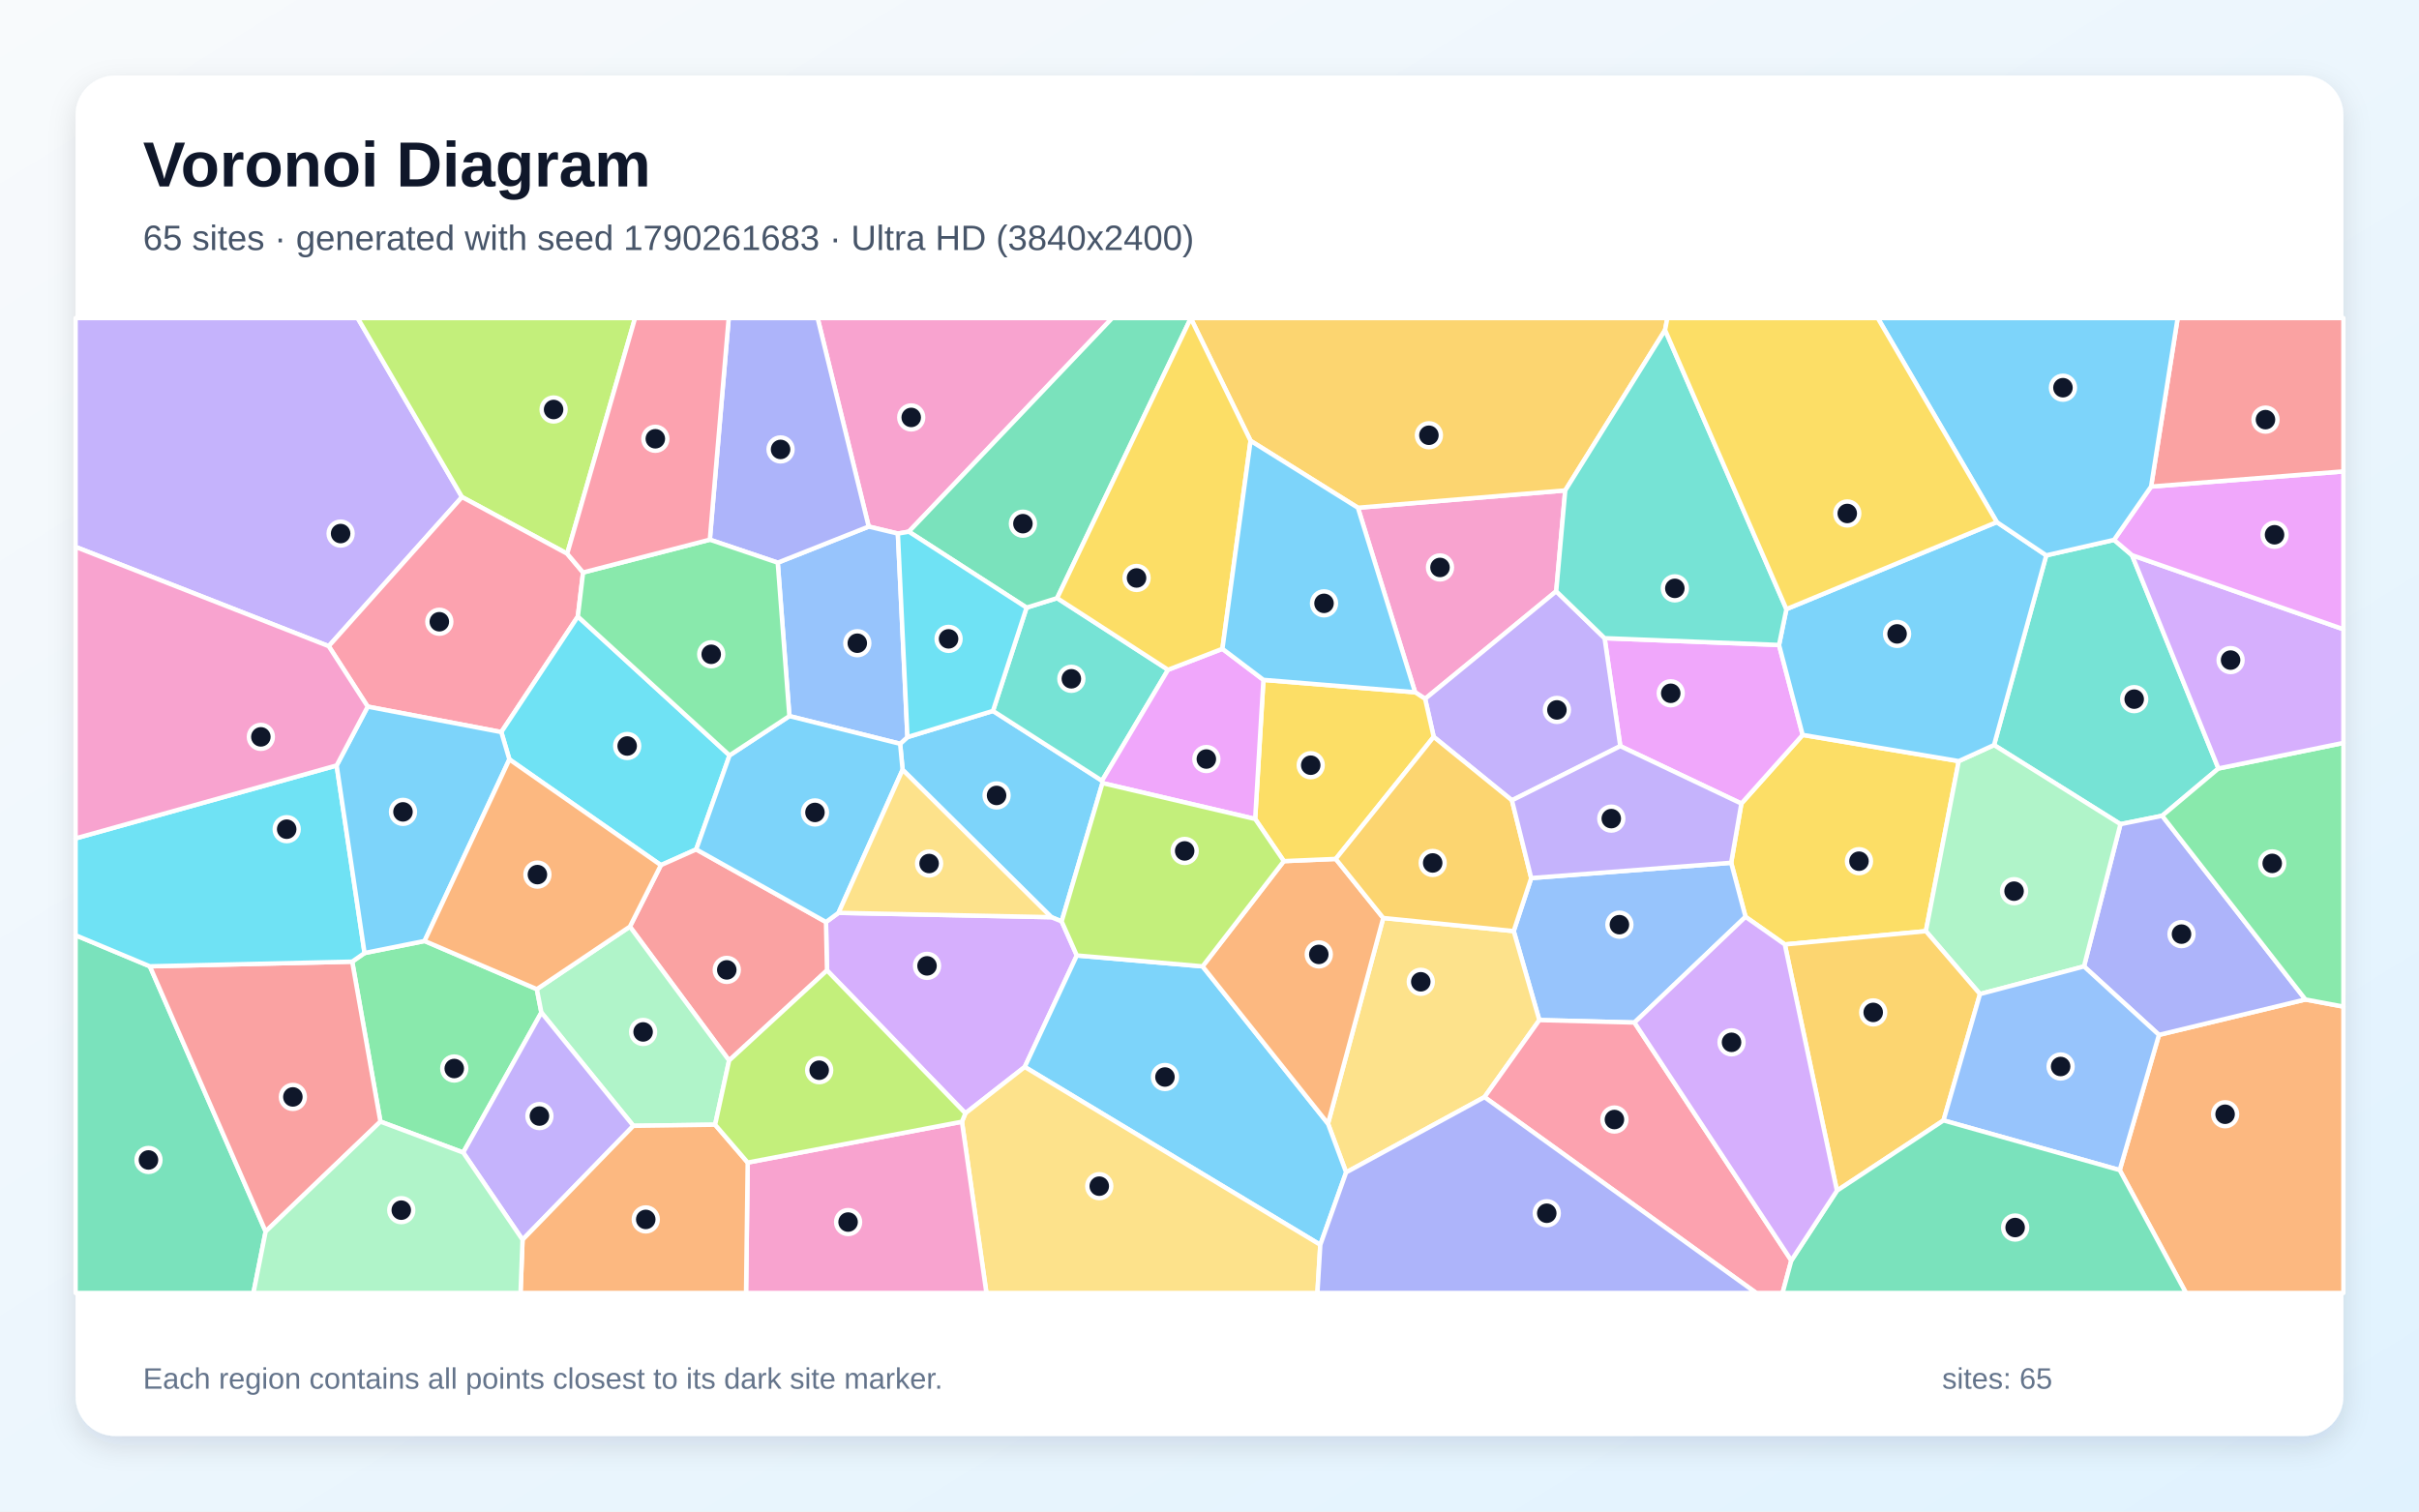
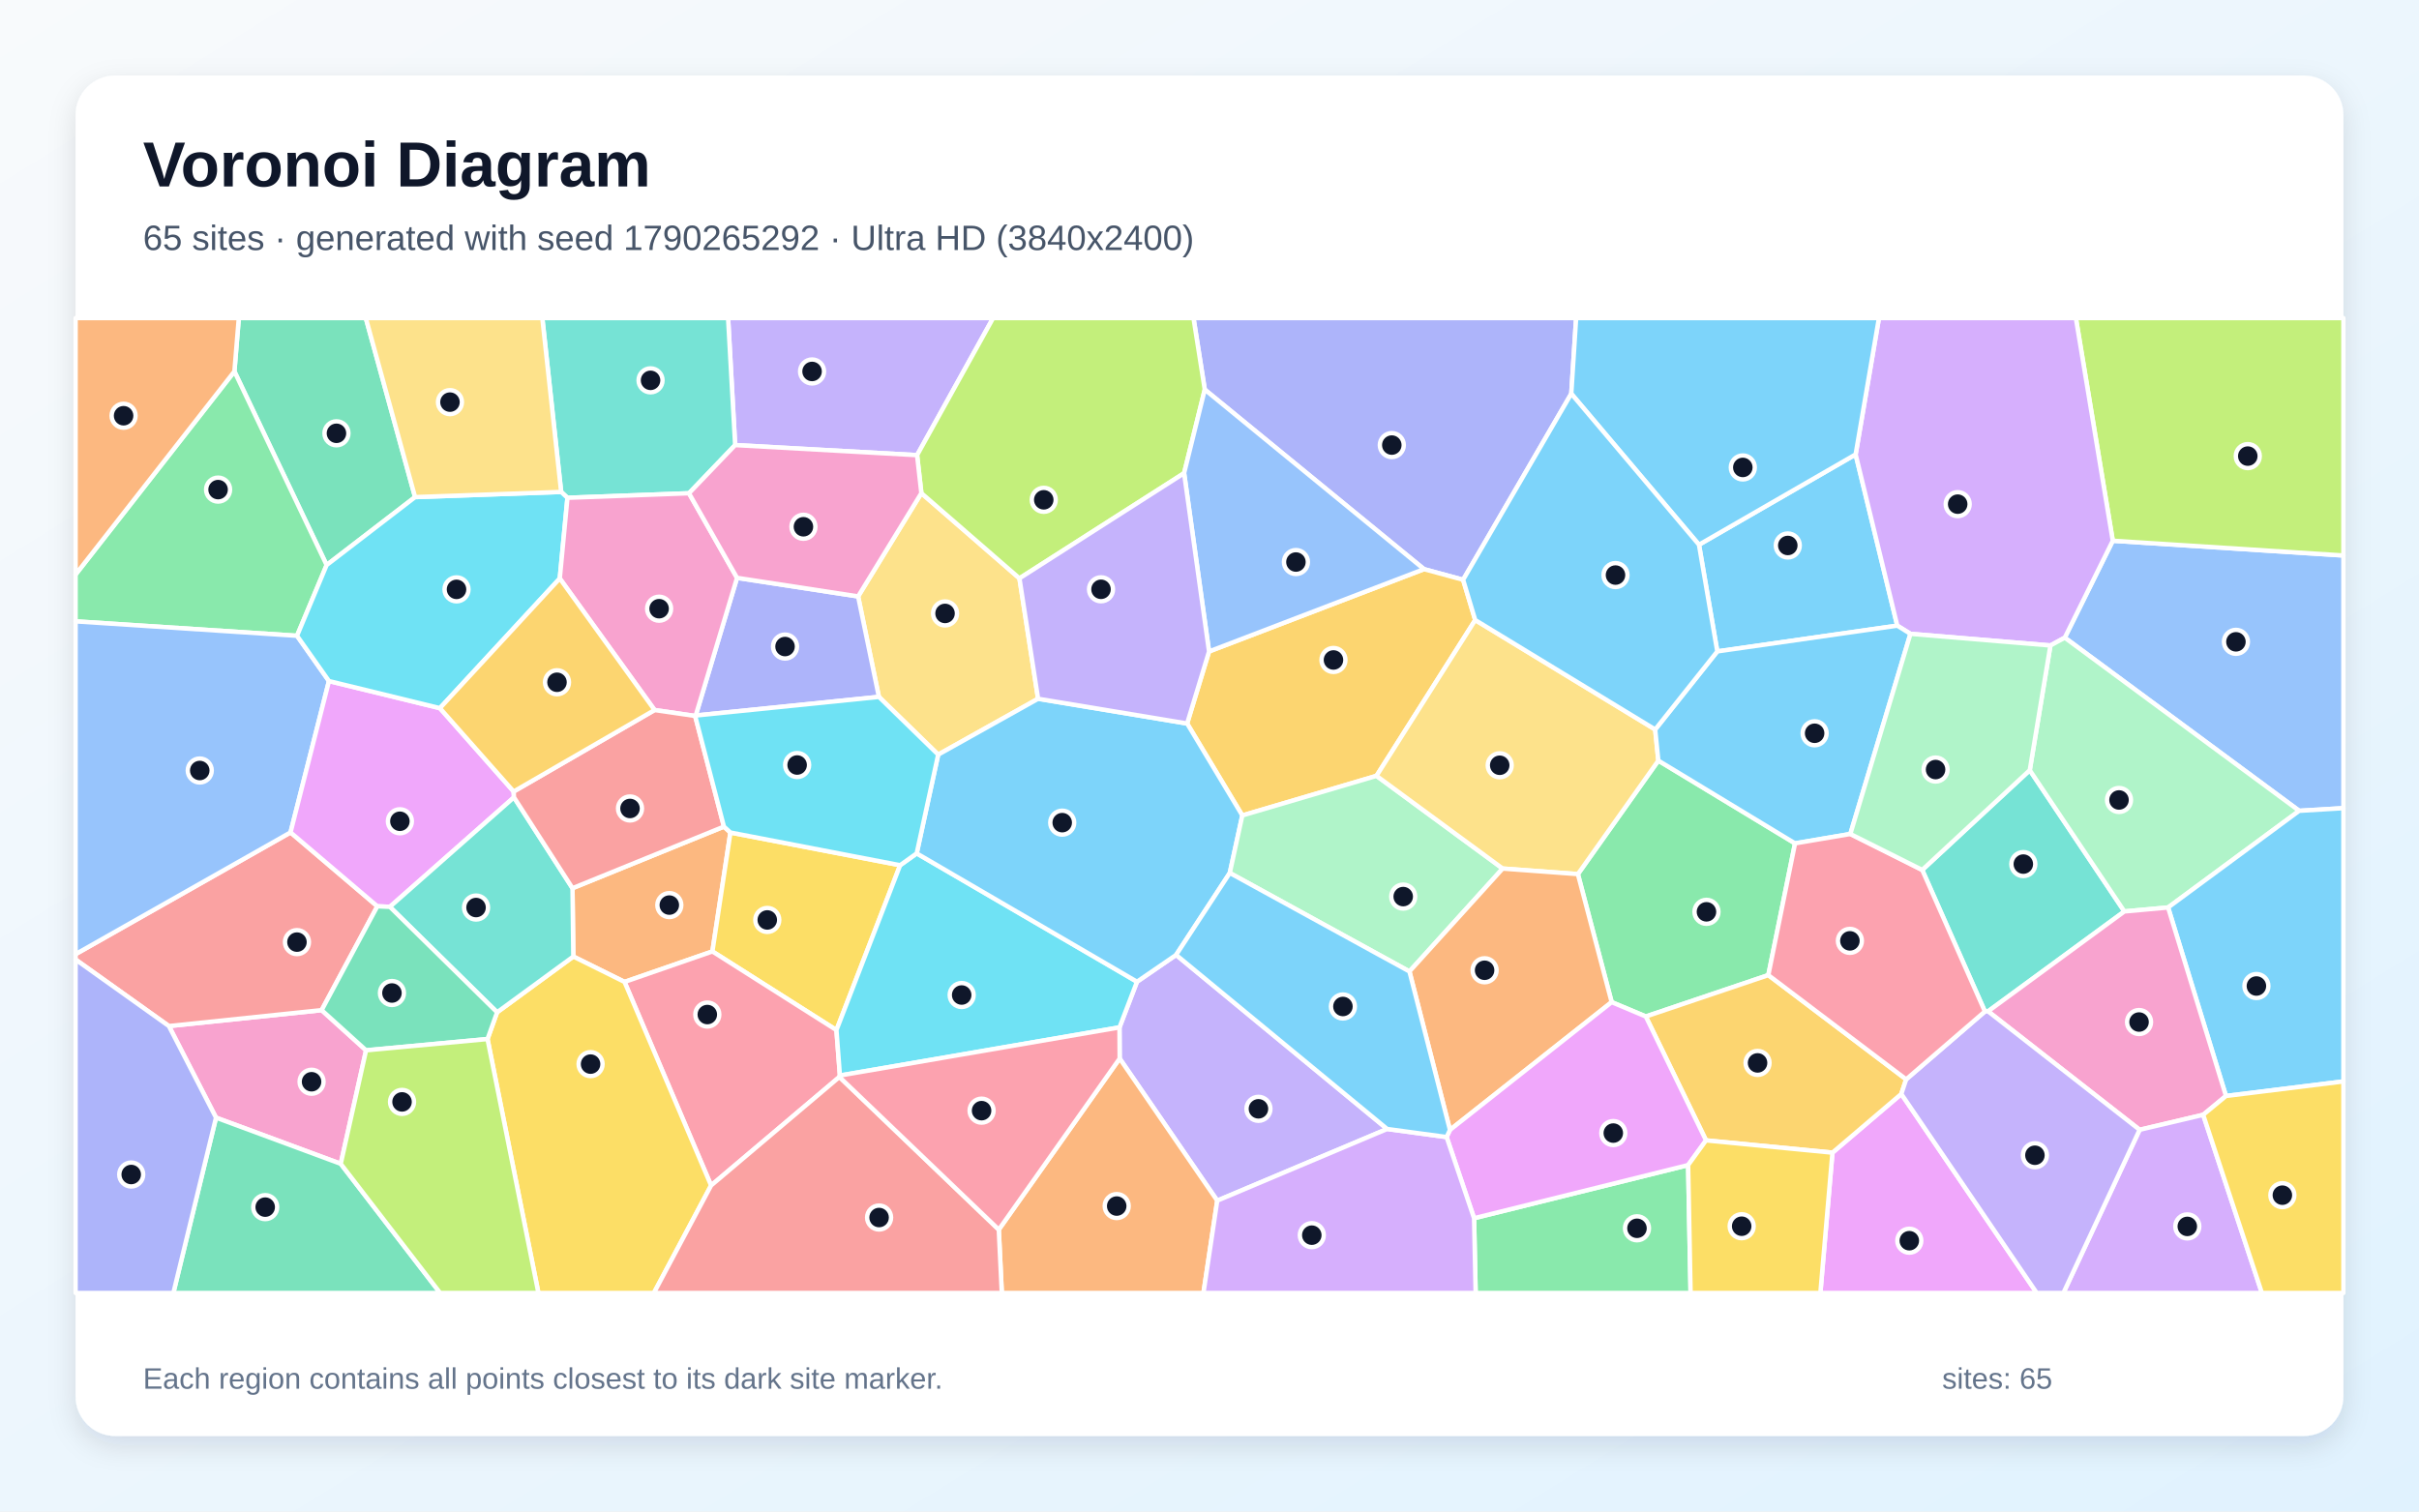
<svg xmlns="http://www.w3.org/2000/svg" width="3840" height="2400" viewBox="0 0 3840 2400" role="img" aria-labelledby="title description">
  <defs>
    <linearGradient id="background" x1="0" y1="0" x2="1" y2="1">
      <stop stop-color="#F8FAFC" />
      <stop offset="1" stop-color="#E0F2FE" />
    </linearGradient>
    <filter id="shadow" x="-5%" y="-5%" width="110%" height="110%">
      <feDropShadow dx="0" dy="15" stdDeviation="22" flood-color="#0F172A" flood-opacity=".12" />
    </filter>
  </defs>
  <rect width="3840" height="2400" fill="url(#background)" />
  <rect x="120" y="120" width="3600" height="2160" rx="63" fill="#FFFFFF" filter="url(#shadow)" />
  <g font-family="Arial, sans-serif">
    <text x="227" y="296" font-size="101" font-weight="700" fill="#0F172A">Voronoi Diagram</text>
-     <text x="227" y="397" font-size="56" fill="#475569">65 sites · generated with seed 1790261683 · Ultra HD (3840x2400)</text>
+     <text x="227" y="397" font-size="56" fill="#475569">65 sites · generated with seed 1790265292 · Ultra HD (3840x2400)</text>
  </g>
  <g stroke="#FFFFFF" stroke-width="7" stroke-linejoin="round">
-     <polygon points="1432.8,1222.2 1428.9,1181.0 1440.5,1170.4 1576.3,1128.8 1749.4,1239.7 1750.1,1243.4 1685.3,1463.0 1668.9,1456.3" fill="#38BDF8" fill-opacity="0.65" />
-     <polygon points="733.4,789.2 521.8,1026.0 120.0,868.4 120.0,505.0 567.8,505.0" fill="#A78BFA" fill-opacity="0.65" />
-     <polygon points="2246.4,1099.2 2155.6,806.2 2484.7,778.7 2470.4,938.8 2262.3,1109.6" fill="#F472B6" fill-opacity="0.65" />
-     <polygon points="3364.9,1857.9 3427.2,1643.2 3659.7,1587.0 3720.0,1598.3 3720.0,2053.0 3470.1,2053.0" fill="#FB923C" fill-opacity="0.65" />
-     <polygon points="2833.3,1499.6 2770.9,1455.7 2748.1,1369.9 2764.3,1275.9 2861.6,1166.9 3109.4,1208.5 3057.2,1478.5" fill="#FACC15" fill-opacity="0.65" />
-     <polygon points="735.3,1830.0 603.9,1780.9 559.1,1526.9 578.7,1513.2 674.0,1494.1 852.2,1570.6 859.4,1607.7" fill="#4ADE80" fill-opacity="0.65" />
-     <polygon points="3355.9,857.2 3384.4,881.5 3521.6,1220.2 3432.3,1295.3 3366.1,1308.6 3165.4,1183.0 3248.3,881.8" fill="#2DD4BF" fill-opacity="0.65" />
-     <polygon points="2594.6,1623.6 2443.6,1619.7 2402.9,1478.4 2430.7,1394.2 2748.1,1369.9 2770.9,1455.7" fill="#60A5FA" fill-opacity="0.65" />
-     <polygon points="2824.1,1024.1 2861.6,1166.9 2764.3,1275.9 2572.1,1184.7 2547.2,1013.3" fill="#E879F9" fill-opacity="0.65" />
-     <polygon points="120.0,1485.0 237.9,1534.3 421.7,1955.4 402.3,2053.0 120.0,2053.0" fill="#34D399" fill-opacity="0.65" />
-     <polygon points="421.7,1955.4 237.9,1534.3 559.1,1526.9 603.9,1780.9" fill="#F87171" fill-opacity="0.65" />
-     <polygon points="3659.7,1587.0 3427.2,1643.2 3308.2,1534.5 3366.1,1308.6 3432.3,1295.3" fill="#818CF8" fill-opacity="0.65" />
-     <polygon points="2643.2,524.1 2484.7,778.7 2155.6,806.2 1985.2,699.9 1890.3,505.3 1890.2,505.0 2646.8,505.0" fill="#FBBF24" fill-opacity="0.65" />
-     <polygon points="900.4,879.2 733.4,789.2 567.8,505.0 1008.1,505.0" fill="#A3E635" fill-opacity="0.65" />
-     <polygon points="1532.5,1767.7 1312.8,1540.8 1311.2,1464.0 1331.1,1449.4 1668.9,1456.3 1685.3,1463.0 1709.4,1517.1 1626.7,1694.1" fill="#C084FC" fill-opacity="0.65" />
-     <polygon points="925.6,909.0 917.3,978.9 795.8,1162.4 583.7,1122.0 521.8,1026.0 733.4,789.2 900.4,879.2" fill="#FB7185" fill-opacity="0.65" />
-     <polygon points="1158.1,1199.4 1105.2,1348.7 1049.1,1373.7 808.6,1205.8 795.8,1162.4 917.3,978.9" fill="#22D3EE" fill-opacity="0.65" />
-     <polygon points="3143.1,1578.4 3057.2,1478.5 3109.4,1208.5 3165.4,1183.0 3366.1,1308.6 3308.2,1534.5" fill="#86EFAC" fill-opacity="0.65" />
-     <polygon points="2356.5,1742.0 2136.9,1861.5 2108.1,1784.1 2195.8,1457.6 2402.9,1478.4 2443.6,1619.7" fill="#FCD34D" fill-opacity="0.65" />
-     <polygon points="2095.9,1976.5 1626.7,1694.1 1709.4,1517.1 1909.0,1534.4 2108.1,1784.1 2136.9,1861.5" fill="#38BDF8" fill-opacity="0.65" />
-     <polygon points="3169.8,829.0 3248.3,881.8 3165.4,1183.0 3109.4,1208.5 2861.6,1166.9 2824.1,1024.1 2835.8,967.2" fill="#38BDF8" fill-opacity="0.65" />
-     <polygon points="2547.2,1013.3 2572.1,1184.7 2400.1,1270.8 2275.9,1170.0 2262.3,1109.6 2470.4,938.8" fill="#A78BFA" fill-opacity="0.65" />
-     <polygon points="1442.7,844.2 1425.3,847.2 1379.0,836.1 1297.9,505.0 1765.6,505.0" fill="#F472B6" fill-opacity="0.65" />
-     <polygon points="1909.0,1534.4 2038.0,1367.3 2120.4,1363.8 2195.8,1457.6 2108.1,1784.1" fill="#FB923C" fill-opacity="0.65" />
-     <polygon points="2275.9,1170.0 2120.4,1363.8 2038.0,1367.3 1992.5,1300.4 2005.6,1079.5 2246.4,1099.2 2262.3,1109.6" fill="#FACC15" fill-opacity="0.65" />
-     <polygon points="3659.7,1587.0 3432.3,1295.3 3521.6,1220.2 3720.0,1179.6 3720.0,1598.3" fill="#4ADE80" fill-opacity="0.65" />
-     <polygon points="1629.6,964.8 1678.1,949.7 1854.2,1063.5 1749.4,1239.7 1576.3,1128.8" fill="#2DD4BF" fill-opacity="0.65" />
-     <polygon points="1253.1,1137.0 1234.6,893.4 1379.0,836.1 1425.3,847.2 1440.5,1170.4 1428.9,1181.0" fill="#60A5FA" fill-opacity="0.65" />
-     <polygon points="1940.5,1030.2 2005.6,1079.5 1992.5,1300.4 1750.1,1243.4 1749.4,1239.7 1854.2,1063.5" fill="#E879F9" fill-opacity="0.65" />
-     <polygon points="1890.3,505.3 1678.1,949.7 1629.6,964.8 1442.7,844.2 1765.6,505.0 1890.2,505.0" fill="#34D399" fill-opacity="0.65" />
-     <polygon points="1157.4,1683.9 999.9,1471.3 1049.1,1373.7 1105.2,1348.7 1311.2,1464.0 1312.8,1540.8" fill="#F87171" fill-opacity="0.65" />
-     <polygon points="1379.0,836.1 1234.6,893.4 1126.8,856.9 1156.8,505.0 1297.9,505.0" fill="#818CF8" fill-opacity="0.65" />
-     <polygon points="2916.0,1890.6 2833.3,1499.6 3057.2,1478.5 3143.1,1578.4 3085.2,1779.0" fill="#FBBF24" fill-opacity="0.65" />
-     <polygon points="1992.5,1300.4 2038.0,1367.3 1909.0,1534.4 1709.4,1517.1 1685.3,1463.0 1750.1,1243.4" fill="#A3E635" fill-opacity="0.65" />
-     <polygon points="3521.6,1220.2 3384.4,881.5 3720.0,999.1 3720.0,1179.6" fill="#C084FC" fill-opacity="0.65" />
-     <polygon points="2356.5,1742.0 2443.6,1619.7 2594.6,1623.6 2843.6,2001.4 2829.7,2053.0 2787.9,2053.0" fill="#FB7185" fill-opacity="0.65" />
-     <polygon points="534.4,1215.4 578.7,1513.2 559.1,1526.9 237.9,1534.3 120.0,1485.0 120.0,1331.2" fill="#22D3EE" fill-opacity="0.65" />
-     <polygon points="1135.2,1785.8 1005.4,1787.6 859.4,1607.7 852.2,1570.6 999.9,1471.3 1157.4,1683.9" fill="#86EFAC" fill-opacity="0.65" />
-     <polygon points="1527.0,1781.1 1532.5,1767.7 1626.7,1694.1 2095.9,1976.5 2091.3,2053.0 1565.9,2053.0" fill="#FCD34D" fill-opacity="0.65" />
-     <polygon points="808.6,1205.8 674.0,1494.1 578.7,1513.2 534.4,1215.4 583.7,1122.0 795.8,1162.4" fill="#38BDF8" fill-opacity="0.65" />
-     <polygon points="1331.1,1449.4 1311.2,1464.0 1105.2,1348.7 1158.1,1199.4 1253.1,1137.0 1428.9,1181.0 1432.8,1222.2" fill="#38BDF8" fill-opacity="0.65" />
-     <polygon points="735.3,1830.0 859.4,1607.7 1005.4,1787.6 829.5,1968.5" fill="#A78BFA" fill-opacity="0.65" />
-     <polygon points="1186.9,1845.9 1527.0,1781.1 1565.9,2053.0 1184.3,2053.0" fill="#F472B6" fill-opacity="0.65" />
-     <polygon points="829.5,1968.5 1005.4,1787.6 1135.2,1785.8 1186.9,1845.9 1184.3,2053.0 826.3,2053.0" fill="#FB923C" fill-opacity="0.65" />
-     <polygon points="1890.3,505.3 1985.2,699.9 1940.5,1030.2 1854.2,1063.5 1678.1,949.7" fill="#FACC15" fill-opacity="0.65" />
-     <polygon points="1126.8,856.9 1234.6,893.4 1253.1,1137.0 1158.1,1199.4 917.3,978.9 925.6,909.0" fill="#4ADE80" fill-opacity="0.65" />
-     <polygon points="2835.8,967.2 2824.1,1024.1 2547.2,1013.3 2470.4,938.8 2484.7,778.7 2643.2,524.1" fill="#2DD4BF" fill-opacity="0.65" />
-     <polygon points="3085.2,1779.0 3143.1,1578.4 3308.2,1534.5 3427.2,1643.2 3364.9,1857.9" fill="#60A5FA" fill-opacity="0.65" />
-     <polygon points="3384.4,881.5 3355.9,857.2 3414.7,772.6 3720.0,748.5 3720.0,999.1" fill="#E879F9" fill-opacity="0.65" />
-     <polygon points="2843.6,2001.4 2916.0,1890.6 3085.2,1779.0 3364.9,1857.9 3470.1,2053.0 2829.7,2053.0" fill="#34D399" fill-opacity="0.65" />
-     <polygon points="3414.7,772.6 3456.9,505.0 3720.0,505.0 3720.0,748.5" fill="#F87171" fill-opacity="0.65" />
-     <polygon points="2095.9,1976.5 2136.9,1861.5 2356.5,1742.0 2787.9,2053.0 2091.3,2053.0" fill="#818CF8" fill-opacity="0.65" />
-     <polygon points="2195.8,1457.6 2120.4,1363.8 2275.9,1170.0 2400.1,1270.8 2430.7,1394.2 2402.9,1478.4" fill="#FBBF24" fill-opacity="0.65" />
-     <polygon points="1186.9,1845.9 1135.2,1785.8 1157.4,1683.9 1312.8,1540.8 1532.5,1767.7 1527.0,1781.1" fill="#A3E635" fill-opacity="0.65" />
-     <polygon points="2843.6,2001.4 2594.6,1623.6 2770.9,1455.7 2833.3,1499.6 2916.0,1890.6" fill="#C084FC" fill-opacity="0.65" />
-     <polygon points="1126.8,856.9 925.6,909.0 900.4,879.2 1008.1,505.0 1156.8,505.0" fill="#FB7185" fill-opacity="0.65" />
-     <polygon points="1425.3,847.2 1442.7,844.2 1629.6,964.8 1576.3,1128.8 1440.5,1170.4" fill="#22D3EE" fill-opacity="0.65" />
-     <polygon points="421.7,1955.4 603.9,1780.9 735.3,1830.0 829.5,1968.5 826.3,2053.0 402.3,2053.0" fill="#86EFAC" fill-opacity="0.65" />
-     <polygon points="1331.1,1449.4 1432.8,1222.2 1668.9,1456.3" fill="#FCD34D" fill-opacity="0.65" />
-     <polygon points="2005.6,1079.5 1940.5,1030.2 1985.2,699.9 2155.6,806.2 2246.4,1099.2" fill="#38BDF8" fill-opacity="0.65" />
-     <polygon points="3414.7,772.6 3355.9,857.2 3248.3,881.8 3169.8,829.0 2980.8,505.0 3456.9,505.0" fill="#38BDF8" fill-opacity="0.65" />
-     <polygon points="2430.7,1394.2 2400.1,1270.8 2572.1,1184.7 2764.3,1275.9 2748.1,1369.9" fill="#A78BFA" fill-opacity="0.65" />
-     <polygon points="583.7,1122.0 534.4,1215.4 120.0,1331.2 120.0,868.4 521.8,1026.0" fill="#F472B6" fill-opacity="0.65" />
-     <polygon points="808.6,1205.8 1049.1,1373.7 999.9,1471.3 852.2,1570.6 674.0,1494.1" fill="#FB923C" fill-opacity="0.65" />
-     <polygon points="3169.8,829.0 2835.8,967.2 2643.2,524.1 2646.8,505.0 2980.8,505.0" fill="#FACC15" fill-opacity="0.65" />
+     <polygon points="2697.0,864.9 2945.7,721.5 3011.8,993.4 2726.1,1034.3" fill="#38BDF8" fill-opacity="0.65" />
+     <polygon points="2202.0,1792.6 1932.3,1906.4 1777.4,1680.7 1777.1,1631.3 1804.9,1558.8 1867.0,1516.2" fill="#A78BFA" fill-opacity="0.65" />
+     <polygon points="540.9,1847.9 342.9,1774.6 268.1,1629.2 510.6,1603.9 581.1,1667.7" fill="#F472B6" fill-opacity="0.65" />
+     <polygon points="991.4,1559.1 910.1,1518.8 908.8,1410.3 1149.2,1312.5 1159.5,1321.9 1130.9,1510.7" fill="#FB923C" fill-opacity="0.65" />
+     <polygon points="1428.9,1373.8 1327.8,1635.6 1130.9,1510.7 1159.5,1321.9" fill="#FACC15" fill-opacity="0.65" />
+     <polygon points="2807.1,1548.3 2612.6,1614.0 2558.4,1591.2 2504.8,1387.9 2632.5,1207.7 2849.5,1339.1" fill="#4ADE80" fill-opacity="0.65" />
+     <polygon points="3051.4,1381.3 3222.1,1222.9 3372.3,1447.2 3155.9,1605.8 3150.9,1606.0" fill="#2DD4BF" fill-opacity="0.65" />
+     <polygon points="3649.8,1287.4 3277.7,1012.5 3353.9,858.6 3720.0,882.0 3720.0,1283.2" fill="#60A5FA" fill-opacity="0.65" />
+     <polygon points="2908.9,1830.2 3018.2,1737.0 3233.2,2053.0 2889.7,2053.0" fill="#E879F9" fill-opacity="0.65" />
+     <polygon points="658.9,789.3 518.5,897.2 372.1,589.7 379.1,505.0 580.7,505.0" fill="#34D399" fill-opacity="0.65" />
+     <polygon points="461.2,1321.7 599.0,1439.0 510.6,1603.9 268.1,1629.2 120.0,1523.6 120.0,1515.0" fill="#F87171" fill-opacity="0.65" />
+     <polygon points="2494.3,625.1 2322.6,920.6 2260.5,903.7 1912.5,618.6 1894.6,505.0 2502.0,505.0" fill="#818CF8" fill-opacity="0.65" />
+     <polygon points="2341.8,984.5 2185.1,1231.9 1972.1,1294.8 1884.5,1148.8 1919.3,1034.4 2260.5,903.7 2322.6,920.6" fill="#FBBF24" fill-opacity="0.65" />
+     <polygon points="3353.9,858.6 3295.3,505.0 3720.0,505.0 3720.0,882.0" fill="#A3E635" fill-opacity="0.65" />
+     <polygon points="3353.9,858.6 3277.7,1012.5 3254.9,1024.9 3032.7,1006.4 3011.8,993.4 2945.7,721.5 2982.7,505.0 3295.3,505.0" fill="#C084FC" fill-opacity="0.65" />
+     <polygon points="1332.5,1710.0 1128.8,1882.3 991.4,1559.1 1130.9,1510.7 1327.8,1635.6 1333.3,1707.7" fill="#FB7185" fill-opacity="0.65" />
+     <polygon points="1333.3,1707.7 1327.8,1635.6 1428.9,1373.8 1455.2,1355.0 1804.9,1558.8 1777.1,1631.3" fill="#22D3EE" fill-opacity="0.65" />
+     <polygon points="3441.7,1440.9 3372.3,1447.2 3222.1,1222.9 3254.9,1024.9 3277.7,1012.5 3649.8,1287.4" fill="#86EFAC" fill-opacity="0.65" />
+     <polygon points="1462.6,783.0 1618.3,918.3 1647.9,1109.5 1489.3,1198.2 1395.2,1106.5 1362.2,947.0" fill="#FCD34D" fill-opacity="0.65" />
+     <polygon points="1455.2,1355.0 1489.3,1198.2 1647.9,1109.5 1884.5,1148.8 1972.1,1294.8 1952.2,1386.1 1867.0,1516.2 1804.9,1558.8" fill="#38BDF8" fill-opacity="0.65" />
+     <polygon points="3533.6,1740.2 3441.7,1440.9 3649.8,1287.4 3720.0,1283.2 3720.0,1717.1" fill="#38BDF8" fill-opacity="0.65" />
+     <polygon points="1455.8,722.7 1167.0,706.7 1155.8,505.0 1576.5,505.0" fill="#A78BFA" fill-opacity="0.65" />
+     <polygon points="3497.4,1770.1 3396.5,1793.9 3155.9,1605.8 3372.3,1447.2 3441.7,1440.9 3533.6,1740.2" fill="#F472B6" fill-opacity="0.65" />
+     <polygon points="1585.5,1952.4 1777.4,1680.7 1932.3,1906.4 1910.4,2053.0 1590.3,2053.0" fill="#FB923C" fill-opacity="0.65" />
+     <polygon points="773.9,1649.8 789.1,1607.3 910.1,1518.8 991.4,1559.1 1128.8,1882.3 1038.0,2053.0 854.7,2053.0" fill="#FACC15" fill-opacity="0.65" />
+     <polygon points="372.1,589.7 518.5,897.2 471.5,1009.5 120.0,986.6 120.0,912.2" fill="#4ADE80" fill-opacity="0.65" />
+     <polygon points="1167.0,706.7 1093.7,783.2 900.8,790.4 890.8,781.1 860.9,505.0 1155.8,505.0" fill="#2DD4BF" fill-opacity="0.65" />
+     <polygon points="471.5,1009.5 522.2,1081.4 461.2,1321.7 120.0,1515.0 120.0,986.6" fill="#60A5FA" fill-opacity="0.65" />
+     <polygon points="815.4,1256.8 815.9,1266.0 618.9,1439.9 599.0,1439.0 461.2,1321.7 522.2,1081.4 698.3,1124.4" fill="#E879F9" fill-opacity="0.65" />
+     <polygon points="342.9,1774.6 540.9,1847.9 698.7,2053.0 275.2,2053.0" fill="#34D399" fill-opacity="0.65" />
+     <polygon points="1128.8,1882.3 1332.5,1710.0 1585.5,1952.4 1590.3,2053.0 1038.0,2053.0" fill="#F87171" fill-opacity="0.65" />
+     <polygon points="1104.4,1136.1 1170.0,917.5 1362.2,947.0 1395.2,1106.5" fill="#818CF8" fill-opacity="0.65" />
+     <polygon points="2708.2,1810.7 2612.6,1614.0 2807.1,1548.3 3025.9,1713.8 3018.2,1737.0 2908.9,1830.2" fill="#FBBF24" fill-opacity="0.65" />
+     <polygon points="1912.5,618.6 1879.7,751.3 1618.3,918.3 1462.6,783.0 1455.8,722.7 1576.5,505.0 1894.6,505.0" fill="#A3E635" fill-opacity="0.65" />
+     <polygon points="3396.5,1793.9 3497.4,1770.1 3590.6,2053.0 3275.5,2053.0" fill="#C084FC" fill-opacity="0.65" />
+     <polygon points="1332.5,1710.0 1333.3,1707.7 1777.1,1631.3 1777.4,1680.7 1585.5,1952.4" fill="#FB7185" fill-opacity="0.65" />
+     <polygon points="890.8,781.1 900.8,790.4 888.6,918.5 698.3,1124.4 522.2,1081.4 471.5,1009.5 518.5,897.2 658.9,789.3" fill="#22D3EE" fill-opacity="0.65" />
+     <polygon points="1952.2,1386.1 1972.1,1294.8 2185.1,1231.9 2385.4,1379.1 2237.4,1542.5" fill="#86EFAC" fill-opacity="0.65" />
+     <polygon points="2627.5,1158.3 2632.5,1207.7 2504.8,1387.9 2385.4,1379.1 2185.1,1231.9 2341.8,984.5" fill="#FCD34D" fill-opacity="0.65" />
+     <polygon points="2494.3,625.1 2502.0,505.0 2982.7,505.0 2945.7,721.5 2697.0,864.9" fill="#38BDF8" fill-opacity="0.65" />
+     <polygon points="3032.7,1006.4 2937.3,1324.2 2849.5,1339.1 2632.5,1207.7 2627.5,1158.3 2726.1,1034.3 3011.8,993.4" fill="#38BDF8" fill-opacity="0.65" />
+     <polygon points="3018.2,1737.0 3025.9,1713.8 3150.9,1606.0 3155.9,1605.8 3396.5,1793.9 3275.5,2053.0 3233.2,2053.0" fill="#A78BFA" fill-opacity="0.65" />
+     <polygon points="1103.5,1136.8 1039.1,1127.4 888.6,918.5 900.8,790.4 1093.7,783.2 1170.0,917.5 1104.4,1136.1" fill="#F472B6" fill-opacity="0.65" />
+     <polygon points="2301.7,1794.1 2237.4,1542.5 2385.4,1379.1 2504.8,1387.9 2558.4,1591.2" fill="#FB923C" fill-opacity="0.65" />
+     <polygon points="3497.4,1770.1 3533.6,1740.2 3720.0,1717.1 3720.0,2053.0 3590.6,2053.0" fill="#FACC15" fill-opacity="0.65" />
+     <polygon points="2340.0,1934.3 2679.8,1849.9 2683.7,2053.0 2342.5,2053.0" fill="#4ADE80" fill-opacity="0.65" />
+     <polygon points="618.9,1439.9 815.9,1266.0 908.8,1410.3 910.1,1518.8 789.1,1607.3" fill="#2DD4BF" fill-opacity="0.65" />
+     <polygon points="1919.3,1034.4 1879.7,751.3 1912.5,618.6 2260.5,903.7" fill="#60A5FA" fill-opacity="0.65" />
+     <polygon points="2679.8,1849.9 2340.0,1934.3 2296.4,1805.4 2301.7,1794.1 2558.4,1591.2 2612.6,1614.0 2708.2,1810.7" fill="#E879F9" fill-opacity="0.65" />
+     <polygon points="789.1,1607.3 773.9,1649.8 581.1,1667.7 510.6,1603.9 599.0,1439.0 618.9,1439.9" fill="#34D399" fill-opacity="0.65" />
+     <polygon points="1039.1,1127.4 1103.5,1136.8 1149.2,1312.5 908.8,1410.3 815.9,1266.0 815.4,1256.8" fill="#F87171" fill-opacity="0.65" />
+     <polygon points="120.0,1523.6 268.1,1629.2 342.9,1774.6 275.2,2053.0 120.0,2053.0" fill="#818CF8" fill-opacity="0.65" />
+     <polygon points="888.6,918.5 1039.1,1127.4 815.4,1256.8 698.3,1124.4" fill="#FBBF24" fill-opacity="0.65" />
+     <polygon points="540.9,1847.9 581.1,1667.7 773.9,1649.8 854.7,2053.0 698.7,2053.0" fill="#A3E635" fill-opacity="0.65" />
+     <polygon points="1932.3,1906.4 2202.0,1792.6 2296.4,1805.4 2340.0,1934.3 2342.5,2053.0 1910.4,2053.0" fill="#C084FC" fill-opacity="0.65" />
+     <polygon points="3025.9,1713.8 2807.1,1548.3 2849.5,1339.1 2937.3,1324.2 3051.4,1381.3 3150.9,1606.0" fill="#FB7185" fill-opacity="0.65" />
+     <polygon points="1103.5,1136.8 1104.4,1136.1 1395.2,1106.5 1489.3,1198.2 1455.2,1355.0 1428.9,1373.8 1159.5,1321.9 1149.2,1312.5" fill="#22D3EE" fill-opacity="0.65" />
+     <polygon points="2937.3,1324.2 3032.7,1006.4 3254.9,1024.9 3222.1,1222.9 3051.4,1381.3" fill="#86EFAC" fill-opacity="0.65" />
+     <polygon points="890.8,781.1 658.9,789.3 580.7,505.0 860.9,505.0" fill="#FCD34D" fill-opacity="0.65" />
+     <polygon points="2627.5,1158.3 2341.8,984.5 2322.6,920.6 2494.3,625.1 2697.0,864.9 2726.1,1034.3" fill="#38BDF8" fill-opacity="0.65" />
+     <polygon points="2301.7,1794.1 2296.4,1805.4 2202.0,1792.6 1867.0,1516.2 1952.2,1386.1 2237.4,1542.5" fill="#38BDF8" fill-opacity="0.65" />
+     <polygon points="1879.7,751.3 1919.3,1034.4 1884.5,1148.8 1647.9,1109.5 1618.3,918.3" fill="#A78BFA" fill-opacity="0.65" />
+     <polygon points="1170.0,917.5 1093.7,783.2 1167.0,706.7 1455.8,722.7 1462.6,783.0 1362.2,947.0" fill="#F472B6" fill-opacity="0.65" />
+     <polygon points="372.1,589.7 120.0,912.2 120.0,505.0 379.1,505.0" fill="#FB923C" fill-opacity="0.65" />
+     <polygon points="2679.8,1849.9 2708.2,1810.7 2908.9,1830.2 2889.7,2053.0 2683.7,2053.0" fill="#FACC15" fill-opacity="0.65" />
  </g>
  <g>
-     <circle cx="1582.0" cy="1263.0" r="19" fill="#0F172A" stroke="#FFFFFF" stroke-width="7" />
-     <circle cx="540.7" cy="847.2" r="19" fill="#0F172A" stroke="#FFFFFF" stroke-width="7" />
-     <circle cx="2285.9" cy="901.0" r="19" fill="#0F172A" stroke="#FFFFFF" stroke-width="7" />
-     <circle cx="3532.2" cy="1769.2" r="19" fill="#0F172A" stroke="#FFFFFF" stroke-width="7" />
-     <circle cx="2951.0" cy="1367.4" r="19" fill="#0F172A" stroke="#FFFFFF" stroke-width="7" />
-     <circle cx="721.1" cy="1696.6" r="19" fill="#0F172A" stroke="#FFFFFF" stroke-width="7" />
-     <circle cx="3387.9" cy="1110.1" r="19" fill="#0F172A" stroke="#FFFFFF" stroke-width="7" />
-     <circle cx="2570.7" cy="1468.2" r="19" fill="#0F172A" stroke="#FFFFFF" stroke-width="7" />
-     <circle cx="2652.2" cy="1100.8" r="19" fill="#0F172A" stroke="#FFFFFF" stroke-width="7" />
-     <circle cx="235.7" cy="1841.8" r="19" fill="#0F172A" stroke="#FFFFFF" stroke-width="7" />
-     <circle cx="464.9" cy="1741.7" r="19" fill="#0F172A" stroke="#FFFFFF" stroke-width="7" />
-     <circle cx="3463.0" cy="1483.2" r="19" fill="#0F172A" stroke="#FFFFFF" stroke-width="7" />
-     <circle cx="2268.3" cy="691.1" r="19" fill="#0F172A" stroke="#FFFFFF" stroke-width="7" />
-     <circle cx="878.8" cy="650.2" r="19" fill="#0F172A" stroke="#FFFFFF" stroke-width="7" />
-     <circle cx="1471.6" cy="1533.6" r="19" fill="#0F172A" stroke="#FFFFFF" stroke-width="7" />
-     <circle cx="697.4" cy="987.2" r="19" fill="#0F172A" stroke="#FFFFFF" stroke-width="7" />
-     <circle cx="995.6" cy="1184.5" r="19" fill="#0F172A" stroke="#FFFFFF" stroke-width="7" />
-     <circle cx="3197.2" cy="1415.0" r="19" fill="#0F172A" stroke="#FFFFFF" stroke-width="7" />
-     <circle cx="2255.4" cy="1558.9" r="19" fill="#0F172A" stroke="#FFFFFF" stroke-width="7" />
-     <circle cx="1849.3" cy="1710.1" r="19" fill="#0F172A" stroke="#FFFFFF" stroke-width="7" />
-     <circle cx="3011.5" cy="1006.5" r="19" fill="#0F172A" stroke="#FFFFFF" stroke-width="7" />
-     <circle cx="2471.5" cy="1127.2" r="19" fill="#0F172A" stroke="#FFFFFF" stroke-width="7" />
-     <circle cx="1446.5" cy="662.8" r="19" fill="#0F172A" stroke="#FFFFFF" stroke-width="7" />
-     <circle cx="2093.5" cy="1515.4" r="19" fill="#0F172A" stroke="#FFFFFF" stroke-width="7" />
-     <circle cx="2080.7" cy="1215.0" r="19" fill="#0F172A" stroke="#FFFFFF" stroke-width="7" />
-     <circle cx="3607.0" cy="1370.9" r="19" fill="#0F172A" stroke="#FFFFFF" stroke-width="7" />
-     <circle cx="1700.7" cy="1077.8" r="19" fill="#0F172A" stroke="#FFFFFF" stroke-width="7" />
-     <circle cx="1360.9" cy="1021.3" r="19" fill="#0F172A" stroke="#FFFFFF" stroke-width="7" />
-     <circle cx="1915.0" cy="1205.2" r="19" fill="#0F172A" stroke="#FFFFFF" stroke-width="7" />
-     <circle cx="1623.8" cy="831.5" r="19" fill="#0F172A" stroke="#FFFFFF" stroke-width="7" />
-     <circle cx="1153.7" cy="1540.0" r="19" fill="#0F172A" stroke="#FFFFFF" stroke-width="7" />
-     <circle cx="1239.1" cy="713.6" r="19" fill="#0F172A" stroke="#FFFFFF" stroke-width="7" />
-     <circle cx="2973.6" cy="1607.5" r="19" fill="#0F172A" stroke="#FFFFFF" stroke-width="7" />
-     <circle cx="1880.6" cy="1351.1" r="19" fill="#0F172A" stroke="#FFFFFF" stroke-width="7" />
-     <circle cx="3540.9" cy="1048.1" r="19" fill="#0F172A" stroke="#FFFFFF" stroke-width="7" />
-     <circle cx="2562.8" cy="1777.6" r="19" fill="#0F172A" stroke="#FFFFFF" stroke-width="7" />
-     <circle cx="455.1" cy="1316.6" r="19" fill="#0F172A" stroke="#FFFFFF" stroke-width="7" />
-     <circle cx="1020.9" cy="1638.5" r="19" fill="#0F172A" stroke="#FFFFFF" stroke-width="7" />
-     <circle cx="1745.0" cy="1883.4" r="19" fill="#0F172A" stroke="#FFFFFF" stroke-width="7" />
-     <circle cx="639.7" cy="1289.1" r="19" fill="#0F172A" stroke="#FFFFFF" stroke-width="7" />
-     <circle cx="1293.7" cy="1290.0" r="19" fill="#0F172A" stroke="#FFFFFF" stroke-width="7" />
-     <circle cx="856.3" cy="1772.1" r="19" fill="#0F172A" stroke="#FFFFFF" stroke-width="7" />
-     <circle cx="1346.3" cy="1940.4" r="19" fill="#0F172A" stroke="#FFFFFF" stroke-width="7" />
-     <circle cx="1025.1" cy="1936.2" r="19" fill="#0F172A" stroke="#FFFFFF" stroke-width="7" />
-     <circle cx="1804.2" cy="917.7" r="19" fill="#0F172A" stroke="#FFFFFF" stroke-width="7" />
-     <circle cx="1129.0" cy="1038.9" r="19" fill="#0F172A" stroke="#FFFFFF" stroke-width="7" />
-     <circle cx="2658.7" cy="934.2" r="19" fill="#0F172A" stroke="#FFFFFF" stroke-width="7" />
-     <circle cx="3271.1" cy="1693.4" r="19" fill="#0F172A" stroke="#FFFFFF" stroke-width="7" />
-     <circle cx="3610.7" cy="849.1" r="19" fill="#0F172A" stroke="#FFFFFF" stroke-width="7" />
-     <circle cx="3198.9" cy="1949.1" r="19" fill="#0F172A" stroke="#FFFFFF" stroke-width="7" />
-     <circle cx="3596.3" cy="666.3" r="19" fill="#0F172A" stroke="#FFFFFF" stroke-width="7" />
-     <circle cx="2455.4" cy="1926.4" r="19" fill="#0F172A" stroke="#FFFFFF" stroke-width="7" />
-     <circle cx="2274.3" cy="1370.2" r="19" fill="#0F172A" stroke="#FFFFFF" stroke-width="7" />
-     <circle cx="1300.4" cy="1699.3" r="19" fill="#0F172A" stroke="#FFFFFF" stroke-width="7" />
-     <circle cx="2748.7" cy="1655.0" r="19" fill="#0F172A" stroke="#FFFFFF" stroke-width="7" />
-     <circle cx="1040.3" cy="696.7" r="19" fill="#0F172A" stroke="#FFFFFF" stroke-width="7" />
-     <circle cx="1505.8" cy="1014.4" r="19" fill="#0F172A" stroke="#FFFFFF" stroke-width="7" />
-     <circle cx="637.0" cy="1921.5" r="19" fill="#0F172A" stroke="#FFFFFF" stroke-width="7" />
-     <circle cx="1474.9" cy="1371.1" r="19" fill="#0F172A" stroke="#FFFFFF" stroke-width="7" />
-     <circle cx="2101.8" cy="958.0" r="19" fill="#0F172A" stroke="#FFFFFF" stroke-width="7" />
-     <circle cx="3274.8" cy="615.6" r="19" fill="#0F172A" stroke="#FFFFFF" stroke-width="7" />
-     <circle cx="2557.8" cy="1299.8" r="19" fill="#0F172A" stroke="#FFFFFF" stroke-width="7" />
-     <circle cx="414.1" cy="1170.0" r="19" fill="#0F172A" stroke="#FFFFFF" stroke-width="7" />
-     <circle cx="853.1" cy="1388.7" r="19" fill="#0F172A" stroke="#FFFFFF" stroke-width="7" />
-     <circle cx="2932.4" cy="815.3" r="19" fill="#0F172A" stroke="#FFFFFF" stroke-width="7" />
+     <circle cx="2838.0" cy="866.1" r="19" fill="#0F172A" stroke="#FFFFFF" stroke-width="7" />
+     <circle cx="1997.7" cy="1760.6" r="19" fill="#0F172A" stroke="#FFFFFF" stroke-width="7" />
+     <circle cx="494.6" cy="1717.6" r="19" fill="#0F172A" stroke="#FFFFFF" stroke-width="7" />
+     <circle cx="1062.5" cy="1437.1" r="19" fill="#0F172A" stroke="#FFFFFF" stroke-width="7" />
+     <circle cx="1218.0" cy="1460.7" r="19" fill="#0F172A" stroke="#FFFFFF" stroke-width="7" />
+     <circle cx="2708.9" cy="1447.8" r="19" fill="#0F172A" stroke="#FFFFFF" stroke-width="7" />
+     <circle cx="3211.9" cy="1372.0" r="19" fill="#0F172A" stroke="#FFFFFF" stroke-width="7" />
+     <circle cx="3549.4" cy="1019.1" r="19" fill="#0F172A" stroke="#FFFFFF" stroke-width="7" />
+     <circle cx="3030.9" cy="1970.0" r="19" fill="#0F172A" stroke="#FFFFFF" stroke-width="7" />
+     <circle cx="534.1" cy="688.0" r="19" fill="#0F172A" stroke="#FFFFFF" stroke-width="7" />
+     <circle cx="471.4" cy="1495.9" r="19" fill="#0F172A" stroke="#FFFFFF" stroke-width="7" />
+     <circle cx="2209.4" cy="706.7" r="19" fill="#0F172A" stroke="#FFFFFF" stroke-width="7" />
+     <circle cx="2116.8" cy="1047.9" r="19" fill="#0F172A" stroke="#FFFFFF" stroke-width="7" />
+     <circle cx="3568.2" cy="724.2" r="19" fill="#0F172A" stroke="#FFFFFF" stroke-width="7" />
+     <circle cx="3107.7" cy="800.5" r="19" fill="#0F172A" stroke="#FFFFFF" stroke-width="7" />
+     <circle cx="1122.8" cy="1610.9" r="19" fill="#0F172A" stroke="#FFFFFF" stroke-width="7" />
+     <circle cx="1526.6" cy="1579.9" r="19" fill="#0F172A" stroke="#FFFFFF" stroke-width="7" />
+     <circle cx="3363.8" cy="1270.2" r="19" fill="#0F172A" stroke="#FFFFFF" stroke-width="7" />
+     <circle cx="1500.2" cy="974.0" r="19" fill="#0F172A" stroke="#FFFFFF" stroke-width="7" />
+     <circle cx="1686.2" cy="1306.2" r="19" fill="#0F172A" stroke="#FFFFFF" stroke-width="7" />
+     <circle cx="3581.9" cy="1565.6" r="19" fill="#0F172A" stroke="#FFFFFF" stroke-width="7" />
+     <circle cx="1289.1" cy="589.8" r="19" fill="#0F172A" stroke="#FFFFFF" stroke-width="7" />
+     <circle cx="3395.6" cy="1622.8" r="19" fill="#0F172A" stroke="#FFFFFF" stroke-width="7" />
+     <circle cx="1772.7" cy="1915.0" r="19" fill="#0F172A" stroke="#FFFFFF" stroke-width="7" />
+     <circle cx="937.5" cy="1689.6" r="19" fill="#0F172A" stroke="#FFFFFF" stroke-width="7" />
+     <circle cx="346.2" cy="777.4" r="19" fill="#0F172A" stroke="#FFFFFF" stroke-width="7" />
+     <circle cx="1032.7" cy="603.9" r="19" fill="#0F172A" stroke="#FFFFFF" stroke-width="7" />
+     <circle cx="317.1" cy="1223.4" r="19" fill="#0F172A" stroke="#FFFFFF" stroke-width="7" />
+     <circle cx="634.8" cy="1304.0" r="19" fill="#0F172A" stroke="#FFFFFF" stroke-width="7" />
+     <circle cx="421.0" cy="1916.7" r="19" fill="#0F172A" stroke="#FFFFFF" stroke-width="7" />
+     <circle cx="1395.5" cy="1933.2" r="19" fill="#0F172A" stroke="#FFFFFF" stroke-width="7" />
+     <circle cx="1246.2" cy="1026.6" r="19" fill="#0F172A" stroke="#FFFFFF" stroke-width="7" />
+     <circle cx="2790.0" cy="1687.7" r="19" fill="#0F172A" stroke="#FFFFFF" stroke-width="7" />
+     <circle cx="1656.9" cy="793.6" r="19" fill="#0F172A" stroke="#FFFFFF" stroke-width="7" />
+     <circle cx="3472.2" cy="1947.3" r="19" fill="#0F172A" stroke="#FFFFFF" stroke-width="7" />
+     <circle cx="1558.2" cy="1763.5" r="19" fill="#0F172A" stroke="#FFFFFF" stroke-width="7" />
+     <circle cx="724.7" cy="935.8" r="19" fill="#0F172A" stroke="#FFFFFF" stroke-width="7" />
+     <circle cx="2227.5" cy="1423.6" r="19" fill="#0F172A" stroke="#FFFFFF" stroke-width="7" />
+     <circle cx="2380.7" cy="1215.1" r="19" fill="#0F172A" stroke="#FFFFFF" stroke-width="7" />
+     <circle cx="2766.6" cy="742.2" r="19" fill="#0F172A" stroke="#FFFFFF" stroke-width="7" />
+     <circle cx="2880.6" cy="1164.3" r="19" fill="#0F172A" stroke="#FFFFFF" stroke-width="7" />
+     <circle cx="3230.3" cy="1834.3" r="19" fill="#0F172A" stroke="#FFFFFF" stroke-width="7" />
+     <circle cx="1046.3" cy="966.5" r="19" fill="#0F172A" stroke="#FFFFFF" stroke-width="7" />
+     <circle cx="2356.7" cy="1540.6" r="19" fill="#0F172A" stroke="#FFFFFF" stroke-width="7" />
+     <circle cx="3623.1" cy="1897.7" r="19" fill="#0F172A" stroke="#FFFFFF" stroke-width="7" />
+     <circle cx="2598.6" cy="1950.3" r="19" fill="#0F172A" stroke="#FFFFFF" stroke-width="7" />
+     <circle cx="755.7" cy="1441.0" r="19" fill="#0F172A" stroke="#FFFFFF" stroke-width="7" />
+     <circle cx="2057.2" cy="892.4" r="19" fill="#0F172A" stroke="#FFFFFF" stroke-width="7" />
+     <circle cx="2561.0" cy="1799.1" r="19" fill="#0F172A" stroke="#FFFFFF" stroke-width="7" />
+     <circle cx="622.2" cy="1576.7" r="19" fill="#0F172A" stroke="#FFFFFF" stroke-width="7" />
+     <circle cx="1000.1" cy="1283.7" r="19" fill="#0F172A" stroke="#FFFFFF" stroke-width="7" />
+     <circle cx="208.3" cy="1864.9" r="19" fill="#0F172A" stroke="#FFFFFF" stroke-width="7" />
+     <circle cx="884.2" cy="1083.3" r="19" fill="#0F172A" stroke="#FFFFFF" stroke-width="7" />
+     <circle cx="638.2" cy="1749.6" r="19" fill="#0F172A" stroke="#FFFFFF" stroke-width="7" />
+     <circle cx="2082.4" cy="1961.2" r="19" fill="#0F172A" stroke="#FFFFFF" stroke-width="7" />
+     <circle cx="2936.6" cy="1493.9" r="19" fill="#0F172A" stroke="#FFFFFF" stroke-width="7" />
+     <circle cx="1265.4" cy="1214.7" r="19" fill="#0F172A" stroke="#FFFFFF" stroke-width="7" />
+     <circle cx="3072.6" cy="1221.9" r="19" fill="#0F172A" stroke="#FFFFFF" stroke-width="7" />
+     <circle cx="714.3" cy="638.5" r="19" fill="#0F172A" stroke="#FFFFFF" stroke-width="7" />
+     <circle cx="2564.5" cy="913.1" r="19" fill="#0F172A" stroke="#FFFFFF" stroke-width="7" />
+     <circle cx="2131.8" cy="1598.1" r="19" fill="#0F172A" stroke="#FFFFFF" stroke-width="7" />
+     <circle cx="1747.8" cy="935.7" r="19" fill="#0F172A" stroke="#FFFFFF" stroke-width="7" />
+     <circle cx="1275.4" cy="836.4" r="19" fill="#0F172A" stroke="#FFFFFF" stroke-width="7" />
+     <circle cx="196.2" cy="660.1" r="19" fill="#0F172A" stroke="#FFFFFF" stroke-width="7" />
+     <circle cx="2764.8" cy="1947.0" r="19" fill="#0F172A" stroke="#FFFFFF" stroke-width="7" />
  </g>
  <g font-family="Arial, sans-serif" font-size="47" fill="#64748B">
    <text x="227" y="2205">Each region contains all points closest to its dark site marker.</text>
    <text x="3083" y="2205">sites: 65</text>
  </g>
</svg>
